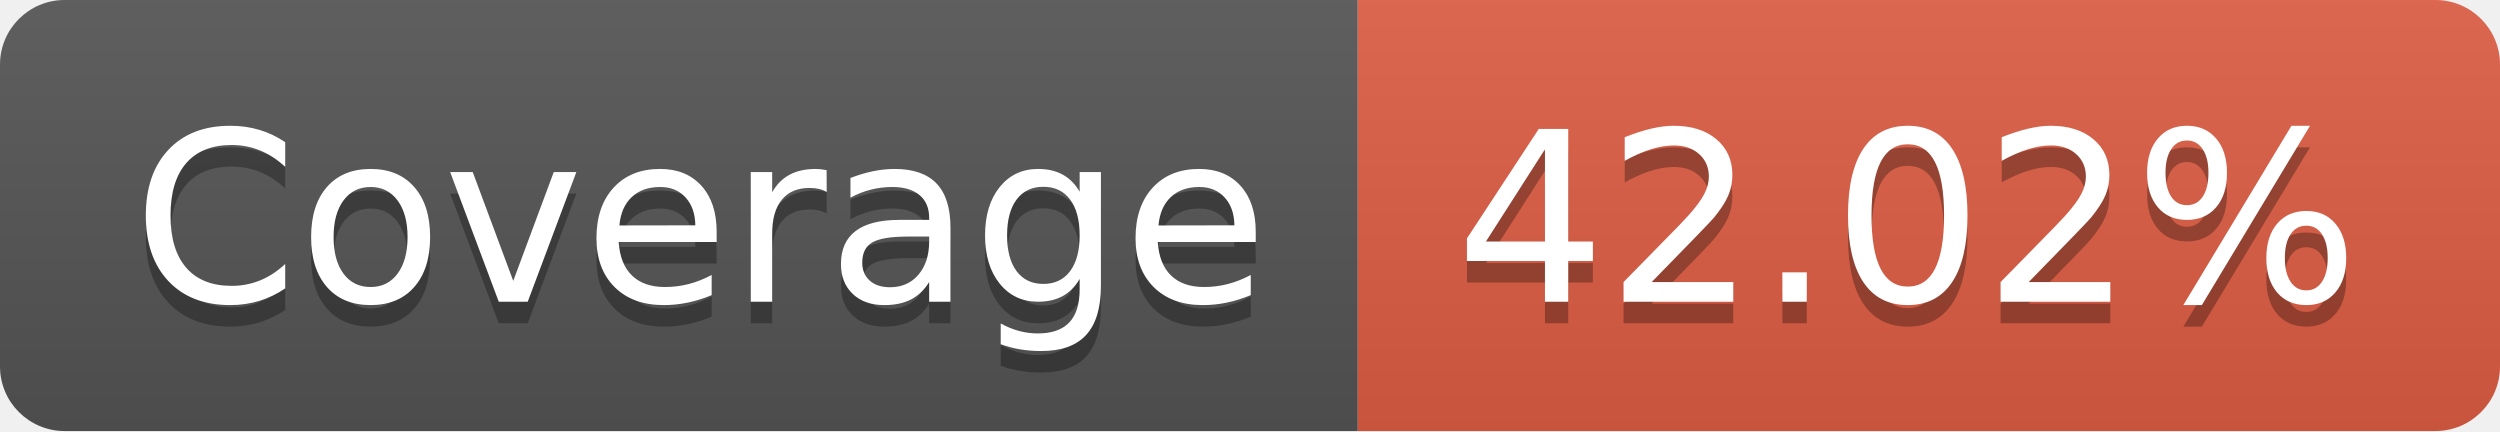
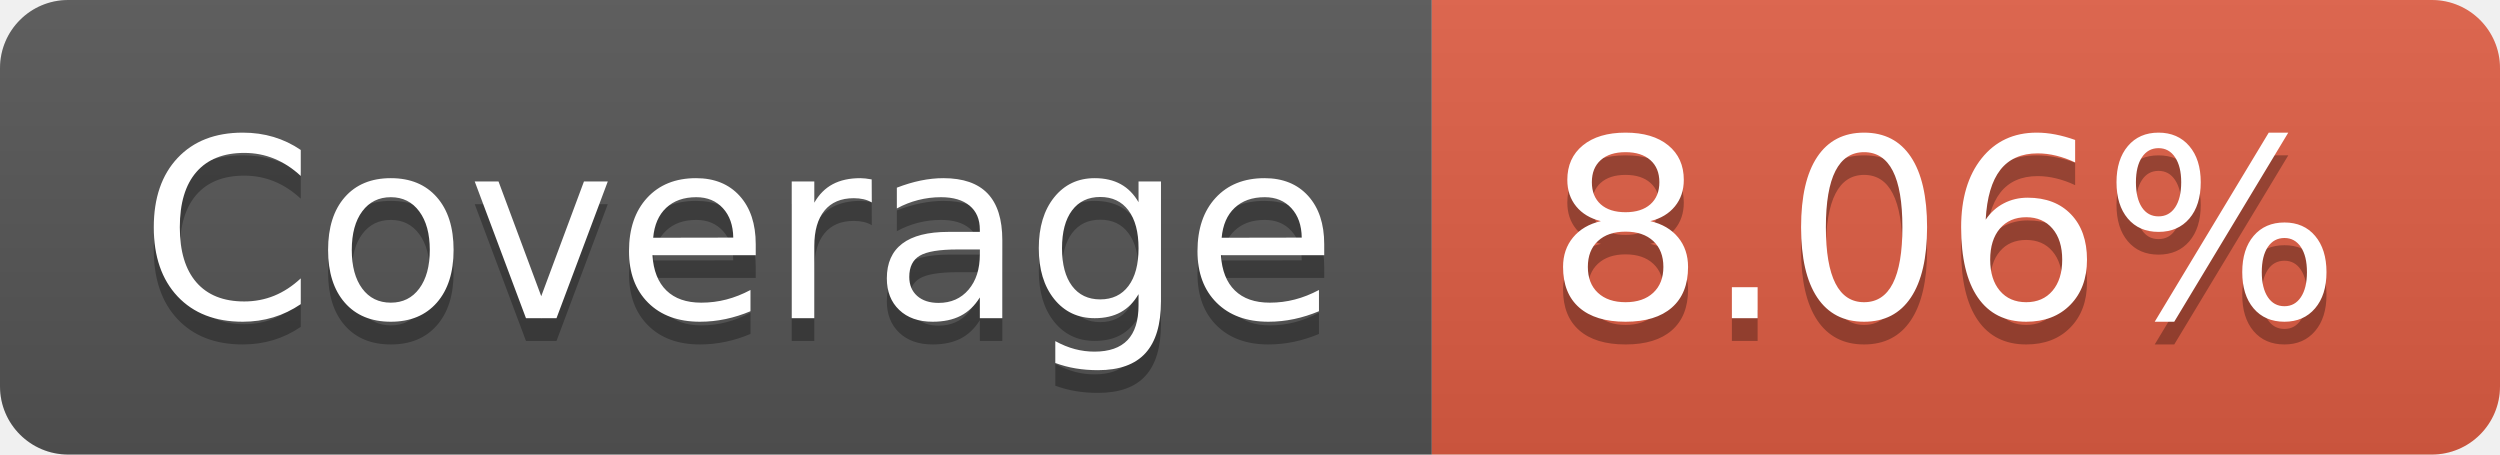
- <svg xmlns="http://www.w3.org/2000/svg" width="116" height="20" role="img" aria-label="Coverage: 42.02%">
+ <svg xmlns="http://www.w3.org/2000/svg" width="110" height="20" role="img" aria-label="Coverage: 8.06%">
  <linearGradient id="s" x2="0" y2="100%">
    <stop offset="0" stop-color="#bbb" stop-opacity=".1" />
    <stop offset="1" stop-opacity=".1" />
  </linearGradient>
  <clipPath id="r">
-     <rect width="116" height="20" rx="3" fill="#fff" />
+     <rect width="110" height="20" rx="3" fill="#fff" />
  </clipPath>
  <g clip-path="url(#r)">
    <rect width="63" height="20" fill="#555" />
-     <rect x="63" width="53" height="20" fill="#e05d44" />
-     <rect width="116" height="20" fill="url(#s)" />
+     <rect x="63" width="47" height="20" fill="#e05d44" />
+     <rect width="110" height="20" fill="url(#s)" />
  </g>
  <g fill="#fff" text-anchor="middle" font-family="Verdana,Geneva,DejaVu Sans,sans-serif" text-rendering="geometricPrecision" font-size="110">
    <text aria-hidden="true" x="325" y="150" fill="#010101" fill-opacity=".3" transform="scale(.1)" textLength="530">Coverage</text>
    <text x="325" y="140" transform="scale(.1)" fill="#fff" textLength="530">Coverage</text>
-     <text aria-hidden="true" x="885" y="150" fill="#010101" fill-opacity=".3" transform="scale(.1)" textLength="430">42.02%</text>
-     <text x="885" y="140" transform="scale(.1)" fill="#fff" textLength="430">42.02%</text>
+     <text aria-hidden="true" x="855" y="150" fill="#010101" fill-opacity=".3" transform="scale(.1)" textLength="370">8.06%</text>
+     <text x="855" y="140" transform="scale(.1)" fill="#fff" textLength="370">8.06%</text>
  </g>
</svg>
